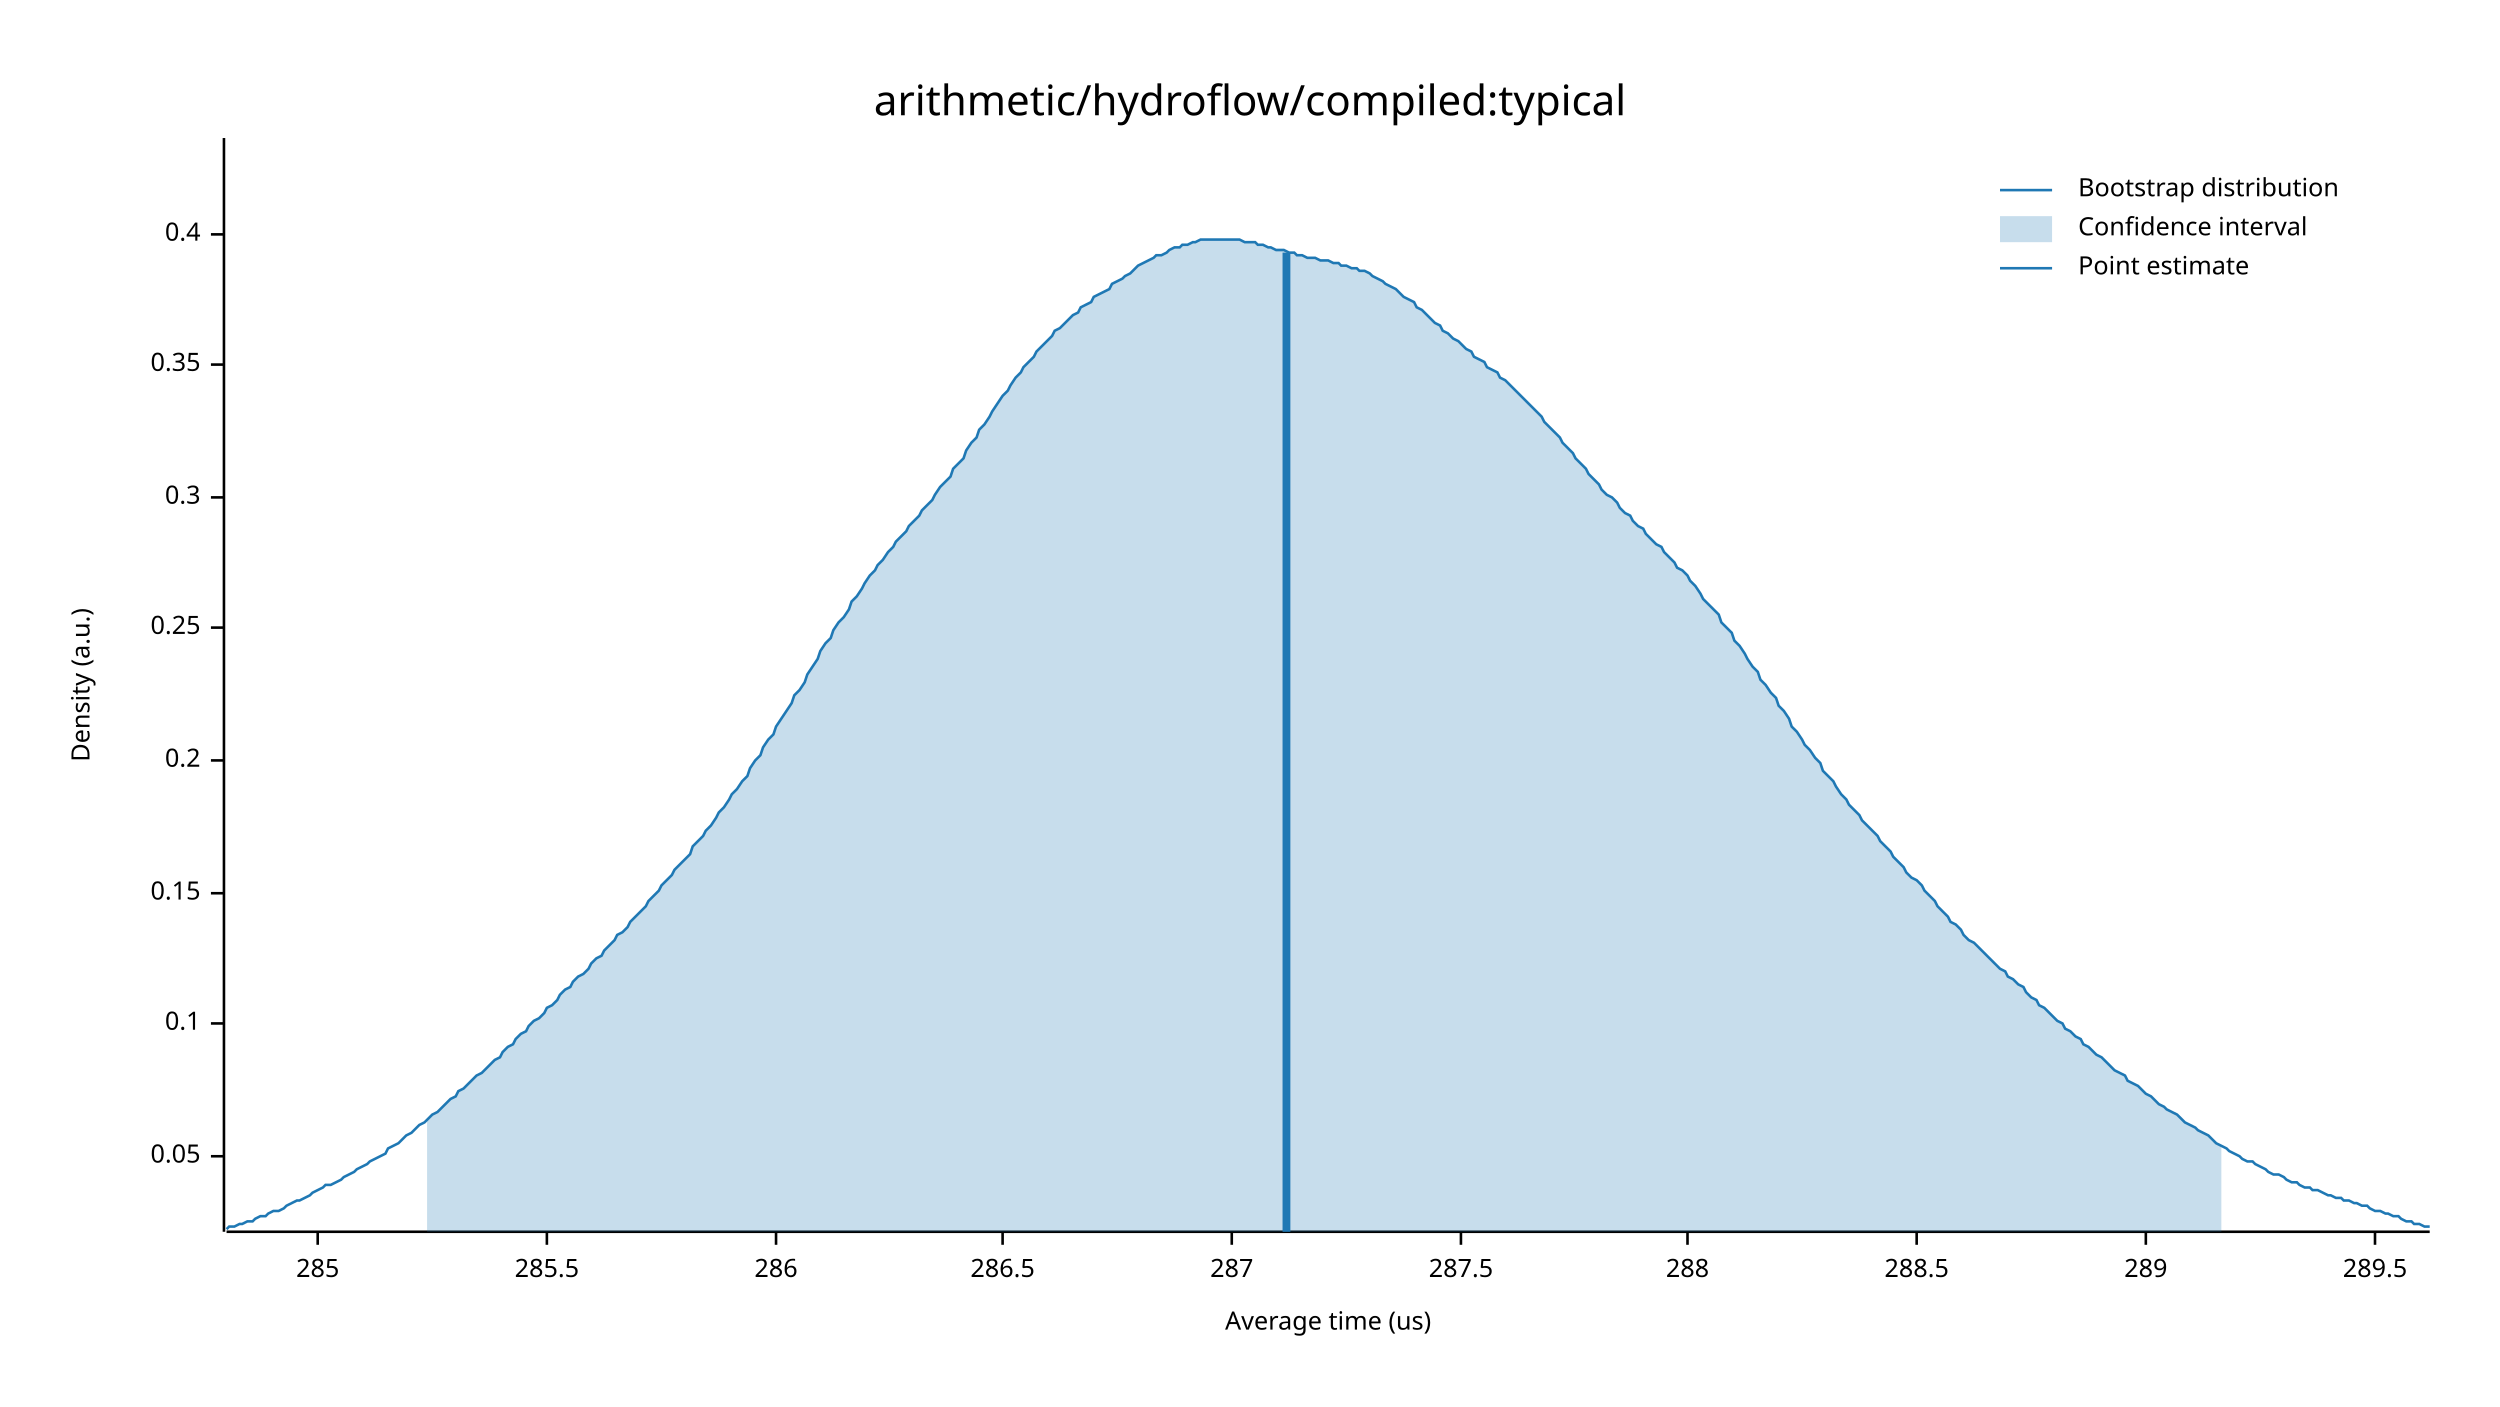
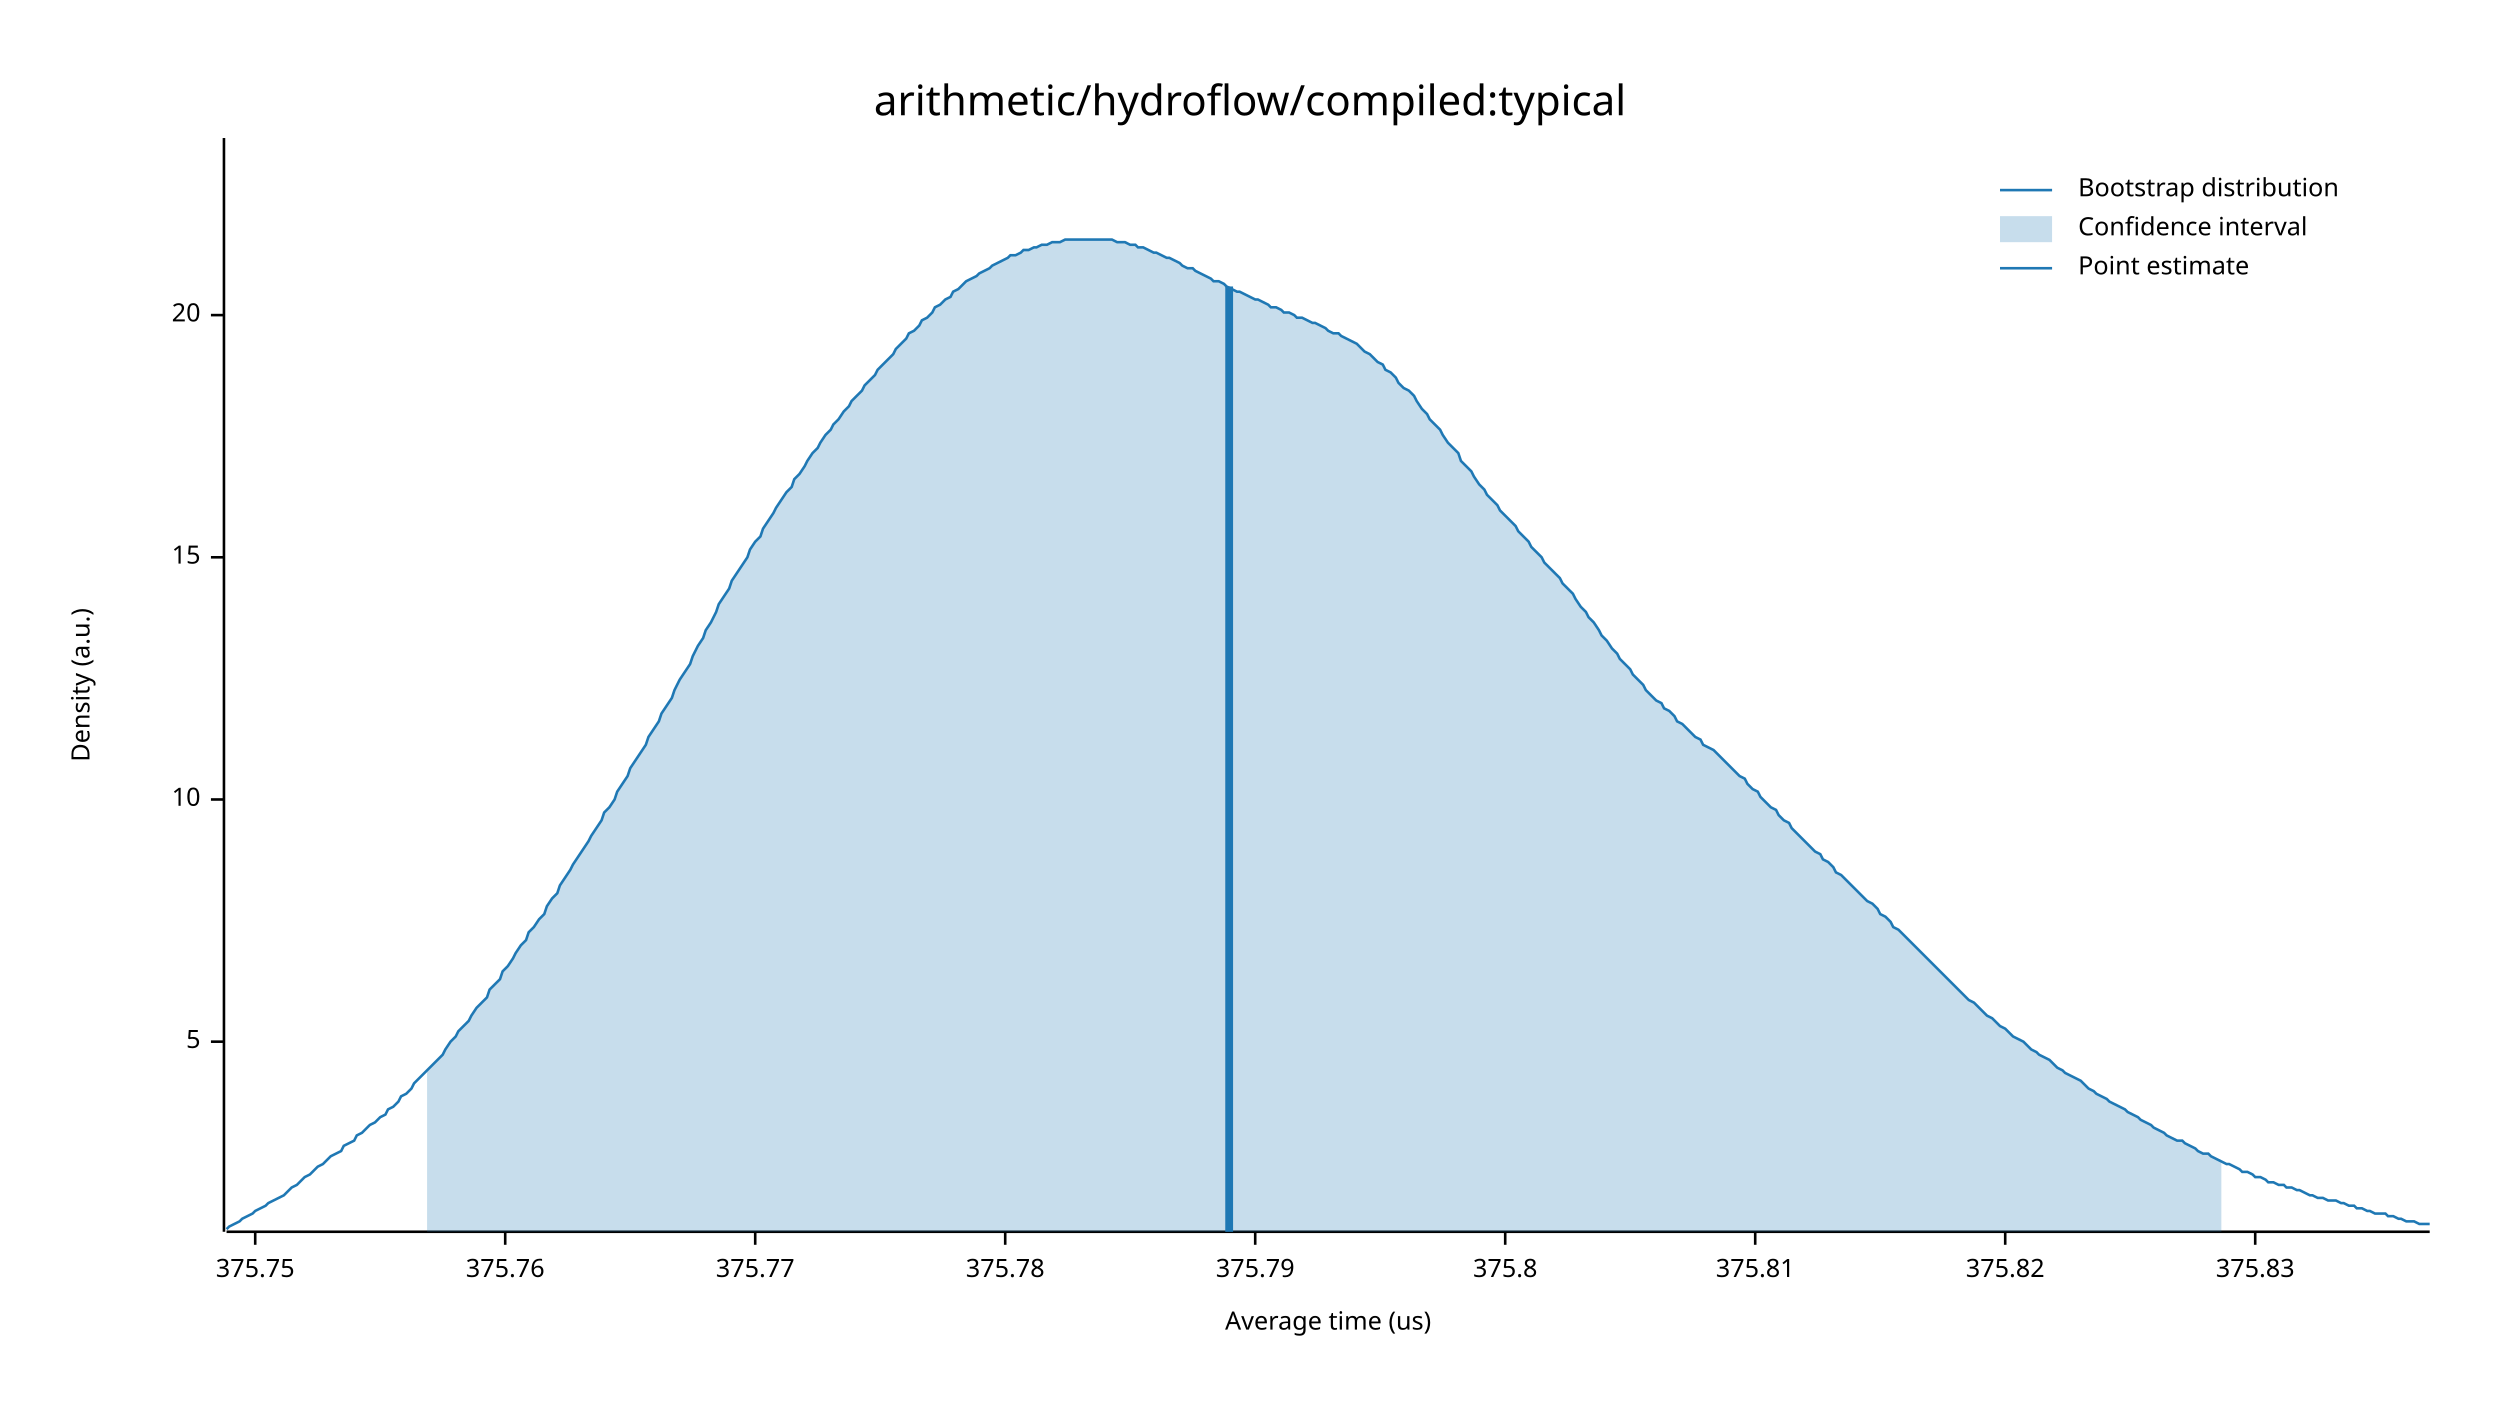
<svg xmlns="http://www.w3.org/2000/svg" width="960" height="540" viewBox="0 0 960 540">
  <text x="480" y="32" dy="0.76em" text-anchor="middle" font-family="sans-serif" font-size="16.129" opacity="1" fill="#000000">
arithmetic/hydroflow/compiled:typical
</text>
  <text x="27" y="263" dy="0.76em" text-anchor="middle" font-family="sans-serif" font-size="9.677" opacity="1" fill="#000000" transform="rotate(270, 27, 263)">
Density (a.u.)
</text>
  <text x="510" y="513" dy="-0.5ex" text-anchor="middle" font-family="sans-serif" font-size="9.677" opacity="1" fill="#000000">
Average time (us)
</text>
  <polyline fill="none" opacity="1" stroke="#000000" stroke-width="1" points="86,53 86,473 " />
-   <text x="77" y="444" dy="0.5ex" text-anchor="end" font-family="sans-serif" font-size="9.677" opacity="1" fill="#000000">
- 0.05
+   <text x="77" y="400" dy="0.5ex" text-anchor="end" font-family="sans-serif" font-size="9.677" opacity="1" fill="#000000">
+ 5
</text>
-   <polyline fill="none" opacity="1" stroke="#000000" stroke-width="1" points="81,444 86,444 " />
-   <text x="77" y="393" dy="0.5ex" text-anchor="end" font-family="sans-serif" font-size="9.677" opacity="1" fill="#000000">
- 0.1
+   <polyline fill="none" opacity="1" stroke="#000000" stroke-width="1" points="81,400 86,400 " />
+   <text x="77" y="307" dy="0.5ex" text-anchor="end" font-family="sans-serif" font-size="9.677" opacity="1" fill="#000000">
+ 10
</text>
-   <polyline fill="none" opacity="1" stroke="#000000" stroke-width="1" points="81,393 86,393 " />
-   <text x="77" y="343" dy="0.5ex" text-anchor="end" font-family="sans-serif" font-size="9.677" opacity="1" fill="#000000">
- 0.15
+   <polyline fill="none" opacity="1" stroke="#000000" stroke-width="1" points="81,307 86,307 " />
+   <text x="77" y="214" dy="0.5ex" text-anchor="end" font-family="sans-serif" font-size="9.677" opacity="1" fill="#000000">
+ 15
</text>
-   <polyline fill="none" opacity="1" stroke="#000000" stroke-width="1" points="81,343 86,343 " />
-   <text x="77" y="292" dy="0.5ex" text-anchor="end" font-family="sans-serif" font-size="9.677" opacity="1" fill="#000000">
- 0.2
+   <polyline fill="none" opacity="1" stroke="#000000" stroke-width="1" points="81,214 86,214 " />
+   <text x="77" y="121" dy="0.5ex" text-anchor="end" font-family="sans-serif" font-size="9.677" opacity="1" fill="#000000">
+ 20
</text>
-   <polyline fill="none" opacity="1" stroke="#000000" stroke-width="1" points="81,292 86,292 " />
-   <text x="77" y="241" dy="0.5ex" text-anchor="end" font-family="sans-serif" font-size="9.677" opacity="1" fill="#000000">
- 0.25
+   <polyline fill="none" opacity="1" stroke="#000000" stroke-width="1" points="81,121 86,121 " />
+   <polyline fill="none" opacity="1" stroke="#000000" stroke-width="1" points="87,473 933,473 " />
+   <text x="98" y="483" dy="0.76em" text-anchor="middle" font-family="sans-serif" font-size="9.677" opacity="1" fill="#000000">
+ 375.75
</text>
-   <polyline fill="none" opacity="1" stroke="#000000" stroke-width="1" points="81,241 86,241 " />
-   <text x="77" y="191" dy="0.5ex" text-anchor="end" font-family="sans-serif" font-size="9.677" opacity="1" fill="#000000">
- 0.3
+   <polyline fill="none" opacity="1" stroke="#000000" stroke-width="1" points="98,473 98,478 " />
+   <text x="194" y="483" dy="0.76em" text-anchor="middle" font-family="sans-serif" font-size="9.677" opacity="1" fill="#000000">
+ 375.76
</text>
-   <polyline fill="none" opacity="1" stroke="#000000" stroke-width="1" points="81,191 86,191 " />
-   <text x="77" y="140" dy="0.5ex" text-anchor="end" font-family="sans-serif" font-size="9.677" opacity="1" fill="#000000">
- 0.35
+   <polyline fill="none" opacity="1" stroke="#000000" stroke-width="1" points="194,473 194,478 " />
+   <text x="290" y="483" dy="0.76em" text-anchor="middle" font-family="sans-serif" font-size="9.677" opacity="1" fill="#000000">
+ 375.77
</text>
-   <polyline fill="none" opacity="1" stroke="#000000" stroke-width="1" points="81,140 86,140 " />
-   <text x="77" y="90" dy="0.5ex" text-anchor="end" font-family="sans-serif" font-size="9.677" opacity="1" fill="#000000">
- 0.4
+   <polyline fill="none" opacity="1" stroke="#000000" stroke-width="1" points="290,473 290,478 " />
+   <text x="386" y="483" dy="0.76em" text-anchor="middle" font-family="sans-serif" font-size="9.677" opacity="1" fill="#000000">
+ 375.78
</text>
-   <polyline fill="none" opacity="1" stroke="#000000" stroke-width="1" points="81,90 86,90 " />
-   <polyline fill="none" opacity="1" stroke="#000000" stroke-width="1" points="87,473 933,473 " />
-   <text x="122" y="483" dy="0.76em" text-anchor="middle" font-family="sans-serif" font-size="9.677" opacity="1" fill="#000000">
- 285
+   <polyline fill="none" opacity="1" stroke="#000000" stroke-width="1" points="386,473 386,478 " />
+   <text x="482" y="483" dy="0.76em" text-anchor="middle" font-family="sans-serif" font-size="9.677" opacity="1" fill="#000000">
+ 375.79
</text>
-   <polyline fill="none" opacity="1" stroke="#000000" stroke-width="1" points="122,473 122,478 " />
-   <text x="210" y="483" dy="0.76em" text-anchor="middle" font-family="sans-serif" font-size="9.677" opacity="1" fill="#000000">
- 285.5
+   <polyline fill="none" opacity="1" stroke="#000000" stroke-width="1" points="482,473 482,478 " />
+   <text x="578" y="483" dy="0.76em" text-anchor="middle" font-family="sans-serif" font-size="9.677" opacity="1" fill="#000000">
+ 375.8
</text>
-   <polyline fill="none" opacity="1" stroke="#000000" stroke-width="1" points="210,473 210,478 " />
-   <text x="298" y="483" dy="0.76em" text-anchor="middle" font-family="sans-serif" font-size="9.677" opacity="1" fill="#000000">
- 286
+   <polyline fill="none" opacity="1" stroke="#000000" stroke-width="1" points="578,473 578,478 " />
+   <text x="674" y="483" dy="0.76em" text-anchor="middle" font-family="sans-serif" font-size="9.677" opacity="1" fill="#000000">
+ 375.81
</text>
-   <polyline fill="none" opacity="1" stroke="#000000" stroke-width="1" points="298,473 298,478 " />
-   <text x="385" y="483" dy="0.76em" text-anchor="middle" font-family="sans-serif" font-size="9.677" opacity="1" fill="#000000">
- 286.5
+   <polyline fill="none" opacity="1" stroke="#000000" stroke-width="1" points="674,473 674,478 " />
+   <text x="770" y="483" dy="0.76em" text-anchor="middle" font-family="sans-serif" font-size="9.677" opacity="1" fill="#000000">
+ 375.82
</text>
-   <polyline fill="none" opacity="1" stroke="#000000" stroke-width="1" points="385,473 385,478 " />
-   <text x="473" y="483" dy="0.76em" text-anchor="middle" font-family="sans-serif" font-size="9.677" opacity="1" fill="#000000">
- 287
+   <polyline fill="none" opacity="1" stroke="#000000" stroke-width="1" points="770,473 770,478 " />
+   <text x="866" y="483" dy="0.76em" text-anchor="middle" font-family="sans-serif" font-size="9.677" opacity="1" fill="#000000">
+ 375.83
</text>
-   <polyline fill="none" opacity="1" stroke="#000000" stroke-width="1" points="473,473 473,478 " />
-   <text x="561" y="483" dy="0.76em" text-anchor="middle" font-family="sans-serif" font-size="9.677" opacity="1" fill="#000000">
- 287.5
- </text>
-   <polyline fill="none" opacity="1" stroke="#000000" stroke-width="1" points="561,473 561,478 " />
-   <text x="648" y="483" dy="0.76em" text-anchor="middle" font-family="sans-serif" font-size="9.677" opacity="1" fill="#000000">
- 288
- </text>
-   <polyline fill="none" opacity="1" stroke="#000000" stroke-width="1" points="648,473 648,478 " />
-   <text x="736" y="483" dy="0.76em" text-anchor="middle" font-family="sans-serif" font-size="9.677" opacity="1" fill="#000000">
- 288.5
- </text>
-   <polyline fill="none" opacity="1" stroke="#000000" stroke-width="1" points="736,473 736,478 " />
-   <text x="824" y="483" dy="0.76em" text-anchor="middle" font-family="sans-serif" font-size="9.677" opacity="1" fill="#000000">
- 289
- </text>
-   <polyline fill="none" opacity="1" stroke="#000000" stroke-width="1" points="824,473 824,478 " />
-   <text x="912" y="483" dy="0.76em" text-anchor="middle" font-family="sans-serif" font-size="9.677" opacity="1" fill="#000000">
- 289.5
- </text>
-   <polyline fill="none" opacity="1" stroke="#000000" stroke-width="1" points="912,473 912,478 " />
-   <polyline fill="none" opacity="1" stroke="#1F78B4" stroke-width="1" points="87,472 88,471 90,471 92,470 93,470 95,469 97,469 98,468 100,467 102,467 103,466 105,465 107,465 109,464 110,463 112,462 114,461 115,461 117,460 119,459 120,458 122,457 124,456 125,455 127,455 129,454 131,453 132,452 134,451 136,450 137,449 139,448 141,447 142,446 144,445 146,444 148,443 149,441 151,440 153,439 154,438 156,436 158,435 159,434 161,432 163,431 164,430 166,428 168,427 170,425 171,424 173,422 175,421 176,419 178,418 180,416 181,415 183,413 185,412 187,410 188,409 190,407 192,406 193,404 195,402 197,401 198,399 200,397 202,396 203,394 205,392 207,391 209,389 210,387 212,386 214,384 215,382 217,380 219,379 220,377 222,375 224,374 226,372 227,370 229,368 231,367 232,365 234,363 236,361 237,359 239,358 241,356 242,354 244,352 246,350 248,348 249,346 251,344 253,342 254,340 256,338 258,336 259,334 261,332 263,330 265,328 266,325 268,323 270,321 271,319 273,317 275,314 276,312 278,310 280,307 281,305 283,303 285,300 287,298 288,295 290,292 292,290 293,287 295,284 297,282 298,279 300,276 302,273 304,270 305,267 307,265 309,262 310,259 312,256 314,253 315,250 317,247 319,245 320,242 322,239 324,237 326,234 327,231 329,229 331,226 332,224 334,221 336,219 337,217 339,215 341,212 343,210 344,208 346,206 348,204 349,202 351,200 353,198 354,196 356,194 358,192 359,190 361,187 363,185 365,183 366,180 368,178 370,176 371,173 373,170 375,168 376,165 378,163 380,160 381,158 383,155 385,152 387,150 388,148 390,145 392,143 393,141 395,139 397,137 398,135 400,133 402,131 404,129 405,127 407,126 409,124 410,123 412,121 414,120 415,118 417,117 419,116 420,114 422,113 424,112 426,111 427,109 429,108 431,107 432,106 434,105 436,103 437,102 439,101 441,100 443,99 444,98 446,98 448,97 449,96 451,95 453,95 454,94 456,94 458,93 459,93 461,92 463,92 465,92 466,92 468,92 470,92 471,92 473,92 475,92 476,92 478,93 480,93 482,93 483,94 485,94 487,95 488,95 490,96 492,96 493,96 495,97 497,97 498,98 500,98 502,99 504,99 505,99 507,100 509,100 510,100 512,101 514,101 515,102 517,102 519,103 521,103 522,104 524,104 526,105 527,106 529,107 531,108 532,109 534,110 536,111 537,112 539,114 541,115 543,116 544,118 546,119 548,121 549,122 551,124 553,125 554,127 556,128 558,130 560,131 561,132 563,134 565,135 566,137 568,138 570,139 571,141 573,142 575,143 576,145 578,146 580,148 582,150 583,151 585,153 587,155 588,156 590,158 592,160 593,162 595,164 597,166 599,168 600,170 602,172 604,174 605,176 607,178 609,180 610,182 612,184 614,186 615,188 617,190 619,191 621,193 622,195 624,197 626,198 627,200 629,202 631,203 632,205 634,207 636,209 638,210 639,212 641,214 643,216 644,218 646,219 648,221 649,223 651,225 653,228 654,230 656,232 658,234 660,236 661,239 663,241 665,243 666,246 668,248 670,251 671,253 673,256 675,258 676,261 678,263 680,266 682,268 683,271 685,273 687,276 688,279 690,281 692,284 693,286 695,288 697,291 699,293 700,296 702,298 704,300 705,302 707,305 709,307 710,309 712,311 714,313 715,315 717,317 719,319 721,321 722,323 724,325 726,327 727,329 729,331 731,333 732,335 734,337 736,338 738,340 739,342 741,344 743,346 744,348 746,350 748,352 749,354 751,355 753,357 754,359 756,361 758,362 760,364 761,365 763,367 765,369 766,370 768,372 770,373 771,375 773,376 775,378 777,379 778,381 780,383 782,384 783,386 785,387 787,389 788,390 790,392 792,393 793,395 795,396 797,398 799,399 800,401 802,402 804,404 805,405 807,406 809,408 810,409 812,411 814,412 816,413 817,415 819,416 821,417 822,418 824,420 826,421 827,422 829,424 831,425 832,426 834,427 836,428 838,430 839,431 841,432 843,433 844,434 846,435 848,436 849,437 851,439 853,440 855,441 856,442 858,443 860,444 861,445 863,446 865,446 866,447 868,448 870,449 871,450 873,451 875,451 877,452 878,453 880,454 882,454 883,455 885,456 887,456 888,457 890,457 892,458 894,459 895,459 897,460 899,460 900,461 902,461 904,462 905,462 907,463 909,463 910,464 912,465 914,465 916,466 917,466 919,467 921,467 922,468 924,469 926,469 927,470 929,470 931,471 933,471 " />
-   <polygon opacity="0.25" fill="#1F78B4" points="164,430 166,428 168,427 170,425 171,424 173,422 175,421 176,419 178,418 180,416 181,415 183,413 185,412 187,410 188,409 190,407 192,406 193,404 195,402 197,401 198,399 200,397 202,396 203,394 205,392 207,391 209,389 210,387 212,386 214,384 215,382 217,380 219,379 220,377 222,375 224,374 226,372 227,370 229,368 231,367 232,365 234,363 236,361 237,359 239,358 241,356 242,354 244,352 246,350 248,348 249,346 251,344 253,342 254,340 256,338 258,336 259,334 261,332 263,330 265,328 266,325 268,323 270,321 271,319 273,317 275,314 276,312 278,310 280,307 281,305 283,303 285,300 287,298 288,295 290,292 292,290 293,287 295,284 297,282 298,279 300,276 302,273 304,270 305,267 307,265 309,262 310,259 312,256 314,253 315,250 317,247 319,245 320,242 322,239 324,237 326,234 327,231 329,229 331,226 332,224 334,221 336,219 337,217 339,215 341,212 343,210 344,208 346,206 348,204 349,202 351,200 353,198 354,196 356,194 358,192 359,190 361,187 363,185 365,183 366,180 368,178 370,176 371,173 373,170 375,168 376,165 378,163 380,160 381,158 383,155 385,152 387,150 388,148 390,145 392,143 393,141 395,139 397,137 398,135 400,133 402,131 404,129 405,127 407,126 409,124 410,123 412,121 414,120 415,118 417,117 419,116 420,114 422,113 424,112 426,111 427,109 429,108 431,107 432,106 434,105 436,103 437,102 439,101 441,100 443,99 444,98 446,98 448,97 449,96 451,95 453,95 454,94 456,94 458,93 459,93 461,92 463,92 465,92 466,92 468,92 470,92 471,92 473,92 475,92 476,92 478,93 480,93 482,93 483,94 485,94 487,95 488,95 490,96 492,96 493,96 495,97 497,97 498,98 500,98 502,99 504,99 505,99 507,100 509,100 510,100 512,101 514,101 515,102 517,102 519,103 521,103 522,104 524,104 526,105 527,106 529,107 531,108 532,109 534,110 536,111 537,112 539,114 541,115 543,116 544,118 546,119 548,121 549,122 551,124 553,125 554,127 556,128 558,130 560,131 561,132 563,134 565,135 566,137 568,138 570,139 571,141 573,142 575,143 576,145 578,146 580,148 582,150 583,151 585,153 587,155 588,156 590,158 592,160 593,162 595,164 597,166 599,168 600,170 602,172 604,174 605,176 607,178 609,180 610,182 612,184 614,186 615,188 617,190 619,191 621,193 622,195 624,197 626,198 627,200 629,202 631,203 632,205 634,207 636,209 638,210 639,212 641,214 643,216 644,218 646,219 648,221 649,223 651,225 653,228 654,230 656,232 658,234 660,236 661,239 663,241 665,243 666,246 668,248 670,251 671,253 673,256 675,258 676,261 678,263 680,266 682,268 683,271 685,273 687,276 688,279 690,281 692,284 693,286 695,288 697,291 699,293 700,296 702,298 704,300 705,302 707,305 709,307 710,309 712,311 714,313 715,315 717,317 719,319 721,321 722,323 724,325 726,327 727,329 729,331 731,333 732,335 734,337 736,338 738,340 739,342 741,344 743,346 744,348 746,350 748,352 749,354 751,355 753,357 754,359 756,361 758,362 760,364 761,365 763,367 765,369 766,370 768,372 770,373 771,375 773,376 775,378 777,379 778,381 780,383 782,384 783,386 785,387 787,389 788,390 790,392 792,393 793,395 795,396 797,398 799,399 800,401 802,402 804,404 805,405 807,406 809,408 810,409 812,411 814,412 816,413 817,415 819,416 821,417 822,418 824,420 826,421 827,422 829,424 831,425 832,426 834,427 836,428 838,430 839,431 841,432 843,433 844,434 846,435 848,436 849,437 851,439 853,440 853,473 164,473 " />
-   <polyline fill="none" opacity="1" stroke="#1F78B4" stroke-width="3" points="494,473 494,97 " />
+   <polyline fill="none" opacity="1" stroke="#000000" stroke-width="1" points="866,473 866,478 " />
+   <polyline fill="none" opacity="1" stroke="#1F78B4" stroke-width="1" points="87,472 88,471 90,470 92,469 93,468 95,467 97,466 98,465 100,464 102,463 103,462 105,461 107,460 109,459 110,458 112,456 114,455 115,454 117,452 119,451 120,450 122,448 124,447 125,446 127,444 129,443 131,442 132,440 134,439 136,438 137,436 139,435 141,433 142,432 144,431 146,429 148,428 149,426 151,425 153,423 154,421 156,420 158,418 159,416 161,414 163,412 164,411 166,409 168,407 170,405 171,403 173,400 175,398 176,396 178,394 180,392 181,390 183,387 185,385 187,383 188,380 190,378 192,376 193,373 195,371 197,368 198,366 200,363 202,361 203,358 205,356 207,353 209,351 210,348 212,345 214,343 215,340 217,337 219,334 220,332 222,329 224,326 226,323 227,321 229,318 231,315 232,312 234,310 236,307 237,304 239,301 241,298 242,295 244,292 246,289 248,286 249,283 251,280 253,277 254,274 256,271 258,268 259,265 261,261 263,258 265,255 266,252 268,248 270,245 271,242 273,239 275,235 276,232 278,229 280,226 281,223 283,220 285,217 287,214 288,211 290,208 292,206 293,203 295,200 297,197 298,195 300,192 302,189 304,187 305,184 307,182 309,179 310,177 312,174 314,172 315,170 317,167 319,165 320,163 322,161 324,158 326,156 327,154 329,152 331,150 332,148 334,146 336,144 337,142 339,140 341,138 343,136 344,134 346,132 348,130 349,128 351,127 353,125 354,123 356,122 358,120 359,118 361,117 363,115 365,114 366,112 368,111 370,109 371,108 373,107 375,106 376,105 378,104 380,103 381,102 383,101 385,100 387,99 388,98 390,98 392,97 393,96 395,96 397,95 398,95 400,94 402,94 404,93 405,93 407,93 409,92 410,92 412,92 414,92 415,92 417,92 419,92 420,92 422,92 424,92 426,92 427,92 429,93 431,93 432,93 434,94 436,94 437,95 439,95 441,96 443,97 444,97 446,98 448,99 449,99 451,100 453,101 454,102 456,103 458,103 459,104 461,105 463,106 465,107 466,108 468,108 470,109 471,110 473,111 475,112 476,112 478,113 480,114 482,115 483,115 485,116 487,117 488,118 490,118 492,119 493,120 495,120 497,121 498,122 500,122 502,123 504,124 505,124 507,125 509,126 510,127 512,128 514,128 515,129 517,130 519,131 521,132 522,133 524,135 526,136 527,137 529,139 531,140 532,142 534,143 536,145 537,147 539,149 541,150 543,152 544,154 546,157 548,159 549,161 551,163 553,165 554,167 556,170 558,172 560,174 561,177 563,179 565,181 566,183 568,186 570,188 571,190 573,192 575,194 576,196 578,198 580,200 582,202 583,204 585,206 587,208 588,210 590,212 592,214 593,216 595,218 597,220 599,222 600,224 602,226 604,228 605,230 607,233 609,235 610,237 612,239 614,242 615,244 617,246 619,249 621,251 622,253 624,255 626,257 627,259 629,261 631,263 632,265 634,267 636,269 638,270 639,272 641,273 643,275 644,277 646,278 648,280 649,281 651,283 653,284 654,286 656,287 658,288 660,290 661,291 663,293 665,295 666,296 668,298 670,299 671,301 673,303 675,304 676,306 678,308 680,310 682,311 683,313 685,315 687,316 688,318 690,320 692,322 693,323 695,325 697,327 699,328 700,330 702,331 704,333 705,335 707,336 709,338 710,339 712,341 714,343 715,344 717,346 719,347 721,349 722,351 724,352 726,354 727,356 729,357 731,359 732,360 734,362 736,364 738,366 739,367 741,369 743,371 744,372 746,374 748,376 749,377 751,379 753,381 754,382 756,384 758,385 760,387 761,388 763,390 765,391 766,392 768,394 770,395 771,396 773,398 775,399 777,400 778,401 780,403 782,404 783,405 785,406 787,407 788,408 790,410 792,411 793,412 795,413 797,414 799,415 800,416 802,418 804,419 805,420 807,421 809,422 810,423 812,424 814,425 816,426 817,427 819,428 821,429 822,430 824,431 826,432 827,433 829,434 831,435 832,436 834,437 836,438 838,438 839,439 841,440 843,441 844,442 846,443 848,443 849,444 851,445 853,446 855,447 856,447 858,448 860,449 861,450 863,450 865,451 866,452 868,452 870,453 871,454 873,454 875,455 877,455 878,456 880,456 882,457 883,457 885,458 887,459 888,459 890,460 892,460 894,461 895,461 897,461 899,462 900,462 902,463 904,463 905,464 907,464 909,465 910,465 912,466 914,466 916,466 917,467 919,467 921,468 922,468 924,469 926,469 927,469 929,470 931,470 933,470 " />
+   <polygon opacity="0.25" fill="#1F78B4" points="164,411 166,409 168,407 170,405 171,403 173,400 175,398 176,396 178,394 180,392 181,390 183,387 185,385 187,383 188,380 190,378 192,376 193,373 195,371 197,368 198,366 200,363 202,361 203,358 205,356 207,353 209,351 210,348 212,345 214,343 215,340 217,337 219,334 220,332 222,329 224,326 226,323 227,321 229,318 231,315 232,312 234,310 236,307 237,304 239,301 241,298 242,295 244,292 246,289 248,286 249,283 251,280 253,277 254,274 256,271 258,268 259,265 261,261 263,258 265,255 266,252 268,248 270,245 271,242 273,239 275,235 276,232 278,229 280,226 281,223 283,220 285,217 287,214 288,211 290,208 292,206 293,203 295,200 297,197 298,195 300,192 302,189 304,187 305,184 307,182 309,179 310,177 312,174 314,172 315,170 317,167 319,165 320,163 322,161 324,158 326,156 327,154 329,152 331,150 332,148 334,146 336,144 337,142 339,140 341,138 343,136 344,134 346,132 348,130 349,128 351,127 353,125 354,123 356,122 358,120 359,118 361,117 363,115 365,114 366,112 368,111 370,109 371,108 373,107 375,106 376,105 378,104 380,103 381,102 383,101 385,100 387,99 388,98 390,98 392,97 393,96 395,96 397,95 398,95 400,94 402,94 404,93 405,93 407,93 409,92 410,92 412,92 414,92 415,92 417,92 419,92 420,92 422,92 424,92 426,92 427,92 429,93 431,93 432,93 434,94 436,94 437,95 439,95 441,96 443,97 444,97 446,98 448,99 449,99 451,100 453,101 454,102 456,103 458,103 459,104 461,105 463,106 465,107 466,108 468,108 470,109 471,110 473,111 475,112 476,112 478,113 480,114 482,115 483,115 485,116 487,117 488,118 490,118 492,119 493,120 495,120 497,121 498,122 500,122 502,123 504,124 505,124 507,125 509,126 510,127 512,128 514,128 515,129 517,130 519,131 521,132 522,133 524,135 526,136 527,137 529,139 531,140 532,142 534,143 536,145 537,147 539,149 541,150 543,152 544,154 546,157 548,159 549,161 551,163 553,165 554,167 556,170 558,172 560,174 561,177 563,179 565,181 566,183 568,186 570,188 571,190 573,192 575,194 576,196 578,198 580,200 582,202 583,204 585,206 587,208 588,210 590,212 592,214 593,216 595,218 597,220 599,222 600,224 602,226 604,228 605,230 607,233 609,235 610,237 612,239 614,242 615,244 617,246 619,249 621,251 622,253 624,255 626,257 627,259 629,261 631,263 632,265 634,267 636,269 638,270 639,272 641,273 643,275 644,277 646,278 648,280 649,281 651,283 653,284 654,286 656,287 658,288 660,290 661,291 663,293 665,295 666,296 668,298 670,299 671,301 673,303 675,304 676,306 678,308 680,310 682,311 683,313 685,315 687,316 688,318 690,320 692,322 693,323 695,325 697,327 699,328 700,330 702,331 704,333 705,335 707,336 709,338 710,339 712,341 714,343 715,344 717,346 719,347 721,349 722,351 724,352 726,354 727,356 729,357 731,359 732,360 734,362 736,364 738,366 739,367 741,369 743,371 744,372 746,374 748,376 749,377 751,379 753,381 754,382 756,384 758,385 760,387 761,388 763,390 765,391 766,392 768,394 770,395 771,396 773,398 775,399 777,400 778,401 780,403 782,404 783,405 785,406 787,407 788,408 790,410 792,411 793,412 795,413 797,414 799,415 800,416 802,418 804,419 805,420 807,421 809,422 810,423 812,424 814,425 816,426 817,427 819,428 821,429 822,430 824,431 826,432 827,433 829,434 831,435 832,436 834,437 836,438 838,438 839,439 841,440 843,441 844,442 846,443 848,443 849,444 851,445 853,446 853,473 164,473 " />
+   <polyline fill="none" opacity="1" stroke="#1F78B4" stroke-width="3" points="472,473 472,110 " />
  <text x="798" y="68" dy="0.76em" text-anchor="start" font-family="sans-serif" font-size="9.677" opacity="1" fill="#000000">
Bootstrap distribution
</text>
  <text x="798" y="83" dy="0.76em" text-anchor="start" font-family="sans-serif" font-size="9.677" opacity="1" fill="#000000">
Confidence interval
</text>
  <text x="798" y="98" dy="0.76em" text-anchor="start" font-family="sans-serif" font-size="9.677" opacity="1" fill="#000000">
Point estimate
</text>
  <polyline fill="none" opacity="1" stroke="#1F78B4" stroke-width="1" points="768,73 788,73 " />
  <rect x="768" y="83" width="20" height="10" opacity="0.25" fill="#1F78B4" stroke="none" />
  <polyline fill="none" opacity="1" stroke="#1F78B4" stroke-width="1" points="768,103 788,103 " />
</svg>
